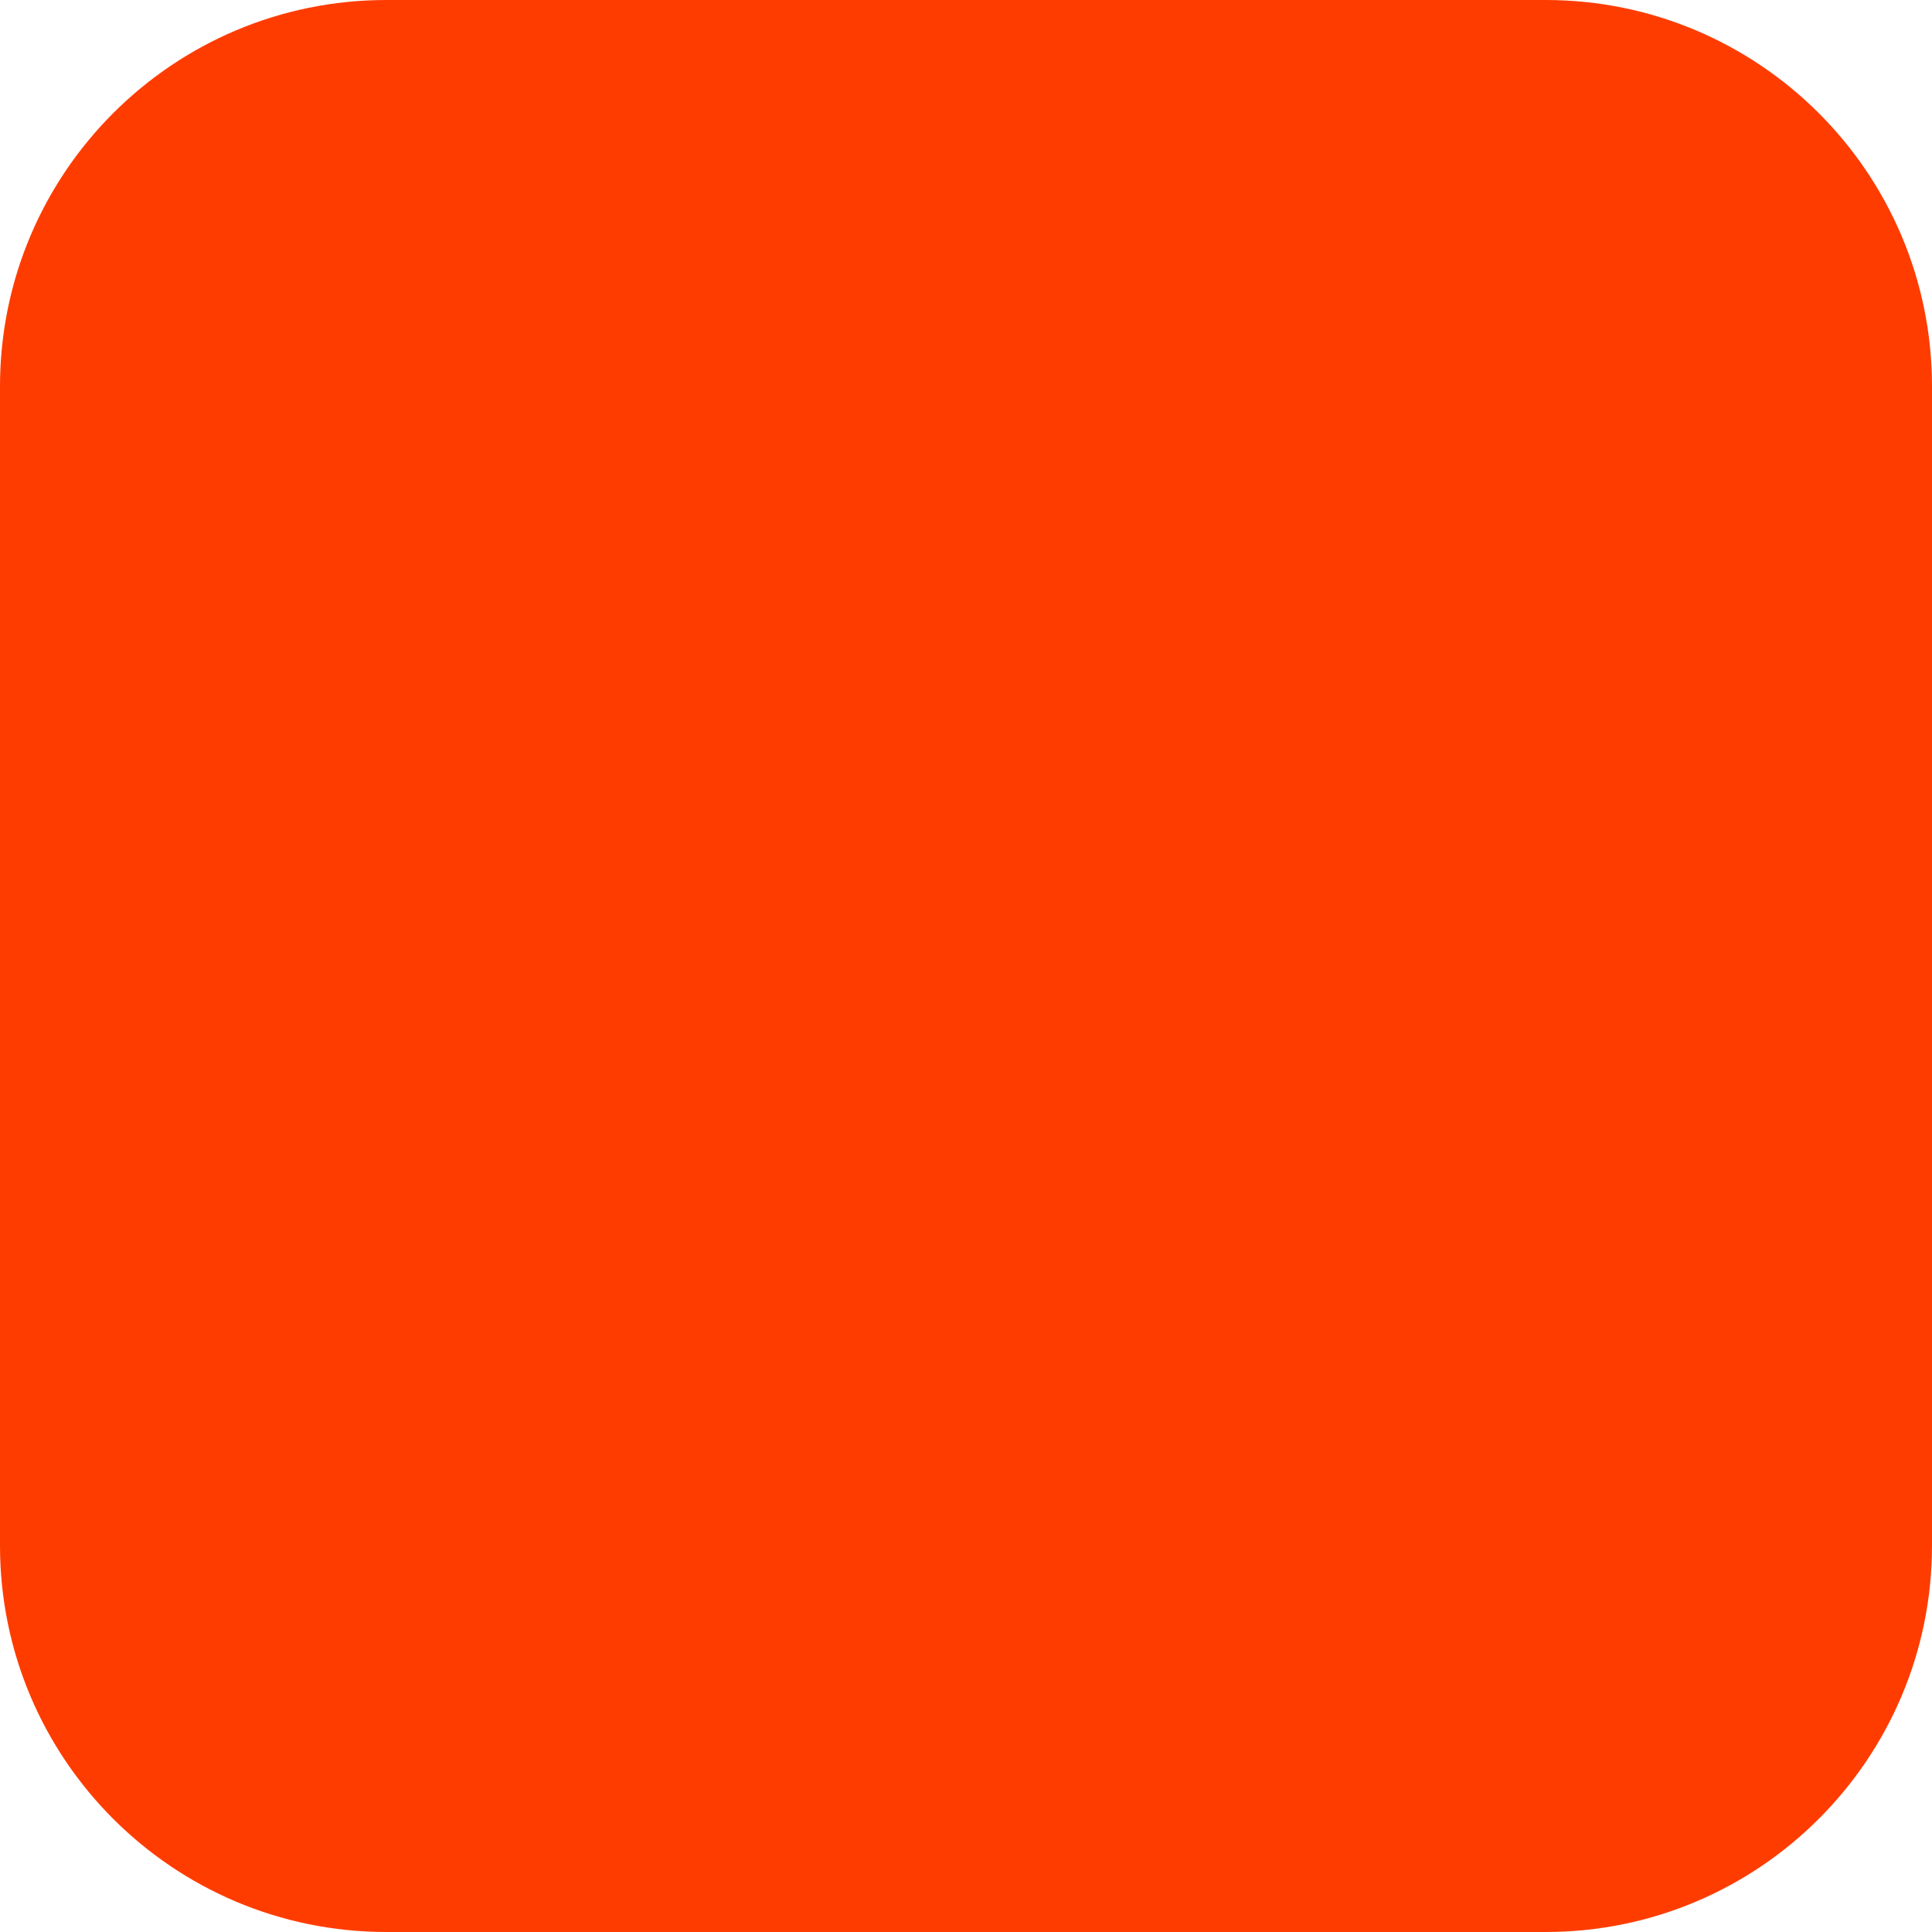
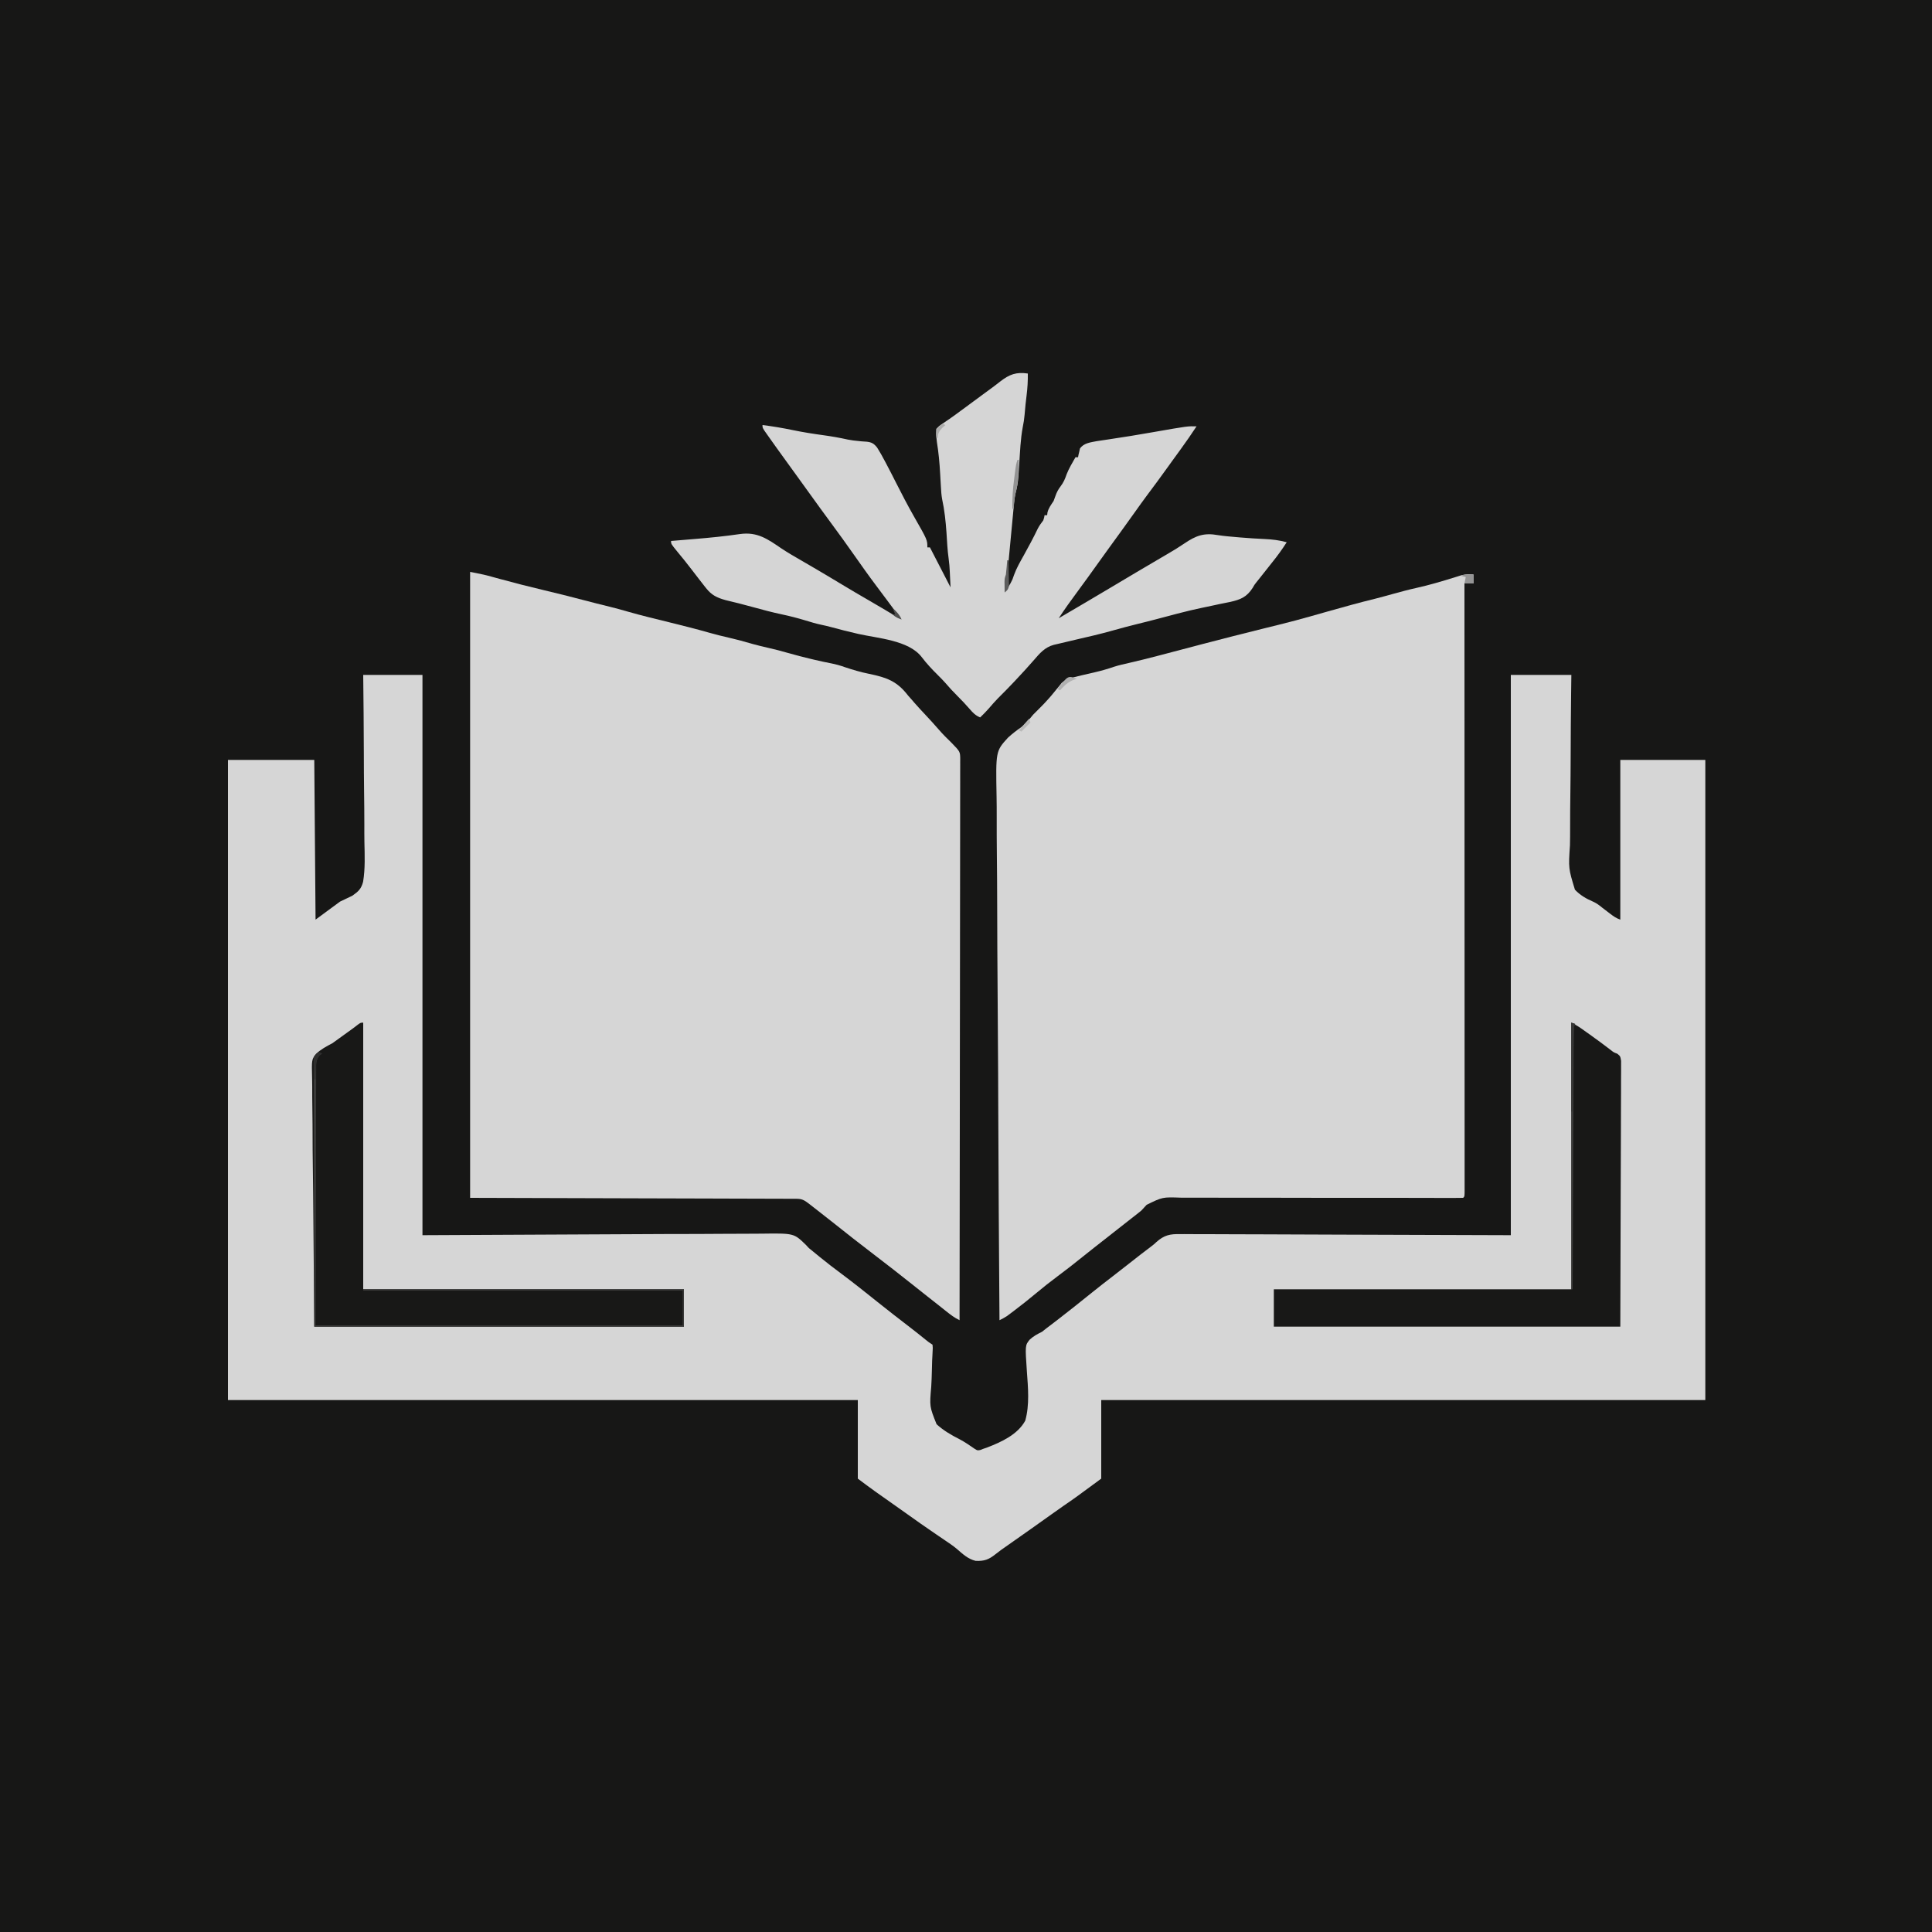
- <svg xmlns="http://www.w3.org/2000/svg" width="180" height="180" viewBox="0 0 180 180" fill="none">
-   <rect width="180" height="180" rx="36" fill="#FF3C00" />
+ <svg xmlns="http://www.w3.org/2000/svg" version="1.1" width="1500" height="1500">
+   <path d="M0 0 C495 0 990 0 1500 0 C1500 495 1500 990 1500 1500 C1005 1500 510 1500 0 1500 C0 1005 0 510 0 0 Z " fill="#171716" transform="translate(0,0)" />
+   <path d="M0 0 C15.18 0 30.36 0 46 0 C46 143.55 46 287.1 46 435 C139.867 434.604 139.867 434.604 233.733 434.099 C251.892 434.054 251.892 434.054 260.395 434.046 C266.33 434.036 272.265 434 278.2 433.944 C285.052 433.88 291.903 433.852 298.755 433.866 C302.258 433.872 305.758 433.862 309.261 433.808 C334.391 433.474 334.391 433.474 343.573 442.395 C344.774 443.684 344.774 443.684 346 445 C347.897 446.586 349.811 448.153 351.75 449.688 C352.643 450.424 353.537 451.16 354.457 451.918 C360.08 456.522 365.863 460.905 371.688 465.25 C381.077 472.271 390.241 479.579 399.387 486.914 C407.644 493.505 415.975 500 424.364 506.423 C428.619 509.689 432.81 513.029 436.977 516.406 C439.115 518.134 439.115 518.134 442 520 C442.244 522.373 442.244 522.373 442.067 525.389 C441.986 527.083 441.986 527.083 441.902 528.812 C441.837 530.042 441.771 531.272 441.703 532.539 C441.628 535.148 441.559 537.758 441.496 540.367 C441.395 544.482 441.265 548.587 441.002 552.695 C439.672 568.034 439.672 568.034 445.166 581.77 C450.521 586.654 456.532 590.159 462.98 593.408 C467.075 595.566 470.832 598.155 474.628 600.796 C476.873 602.209 476.873 602.209 479.095 601.764 C479.724 601.512 480.352 601.26 481 601 C482.144 600.605 483.289 600.21 484.468 599.803 C495.474 595.578 508.16 589.776 514 579 C517.444 566.753 516.175 553.316 515.266 540.749 C513.891 520.566 513.891 520.566 517.387 516.156 C520.238 513.461 523.487 511.728 527 510 C528.201 509.109 529.383 508.19 530.523 507.223 C531.464 506.51 532.405 505.797 533.375 505.062 C534.463 504.234 535.55 503.404 536.637 502.574 C537.185 502.156 537.733 501.737 538.298 501.306 C547.767 494.038 557.087 486.573 566.379 479.082 C571.503 474.962 576.682 470.92 581.902 466.922 C585.958 463.811 589.985 460.665 594 457.5 C600.064 452.722 606.136 447.948 612.32 443.326 C614.074 441.977 614.074 441.977 615.888 440.256 C621.933 434.932 626.338 433.999 634.257 434.158 C635.906 434.149 635.906 434.149 637.588 434.14 C641.267 434.129 644.944 434.167 648.623 434.205 C651.308 434.207 653.992 434.207 656.676 434.203 C663.13 434.199 669.582 434.231 676.035 434.276 C683.504 434.327 690.972 434.332 698.441 434.338 C718.148 434.374 737.855 434.472 757.562 434.562 C801.597 434.707 845.631 434.851 891 435 C891 291.45 891 147.9 891 0 C906.51 0 922.02 0 938 0 C937.936 4.9 937.872 9.8 937.806 14.848 C937.608 31.057 937.508 47.265 937.459 63.475 C937.426 73.302 937.36 83.126 937.215 92.951 C937.088 101.52 937.025 110.086 937.037 118.655 C937.042 123.19 937.015 127.72 936.912 132.253 C935.72 150.17 935.72 150.17 940.779 166.772 C944.888 171.059 949.5 173.748 954.927 176.067 C957.651 177.293 959.853 178.968 962.152 180.859 C963.128 181.602 963.128 181.602 964.123 182.359 C965.392 183.332 966.66 184.306 967.928 185.281 C970.603 187.314 972.788 188.929 976 190 C976 149.08 976 108.16 976 66 C997.78 66 1019.56 66 1042 66 C1042 230.01 1042 394.02 1042 563 C887.23 563 732.46 563 573 563 C573 583.13 573 603.26 573 624 C552.365 639.205 552.365 639.205 544.09 644.871 C540.783 647.149 537.513 649.473 534.25 651.812 C529.077 655.52 523.889 659.206 518.688 662.875 C517.981 663.373 517.275 663.871 516.548 664.385 C512.841 666.999 509.133 669.61 505.422 672.219 C504.671 672.747 503.92 673.276 503.146 673.821 C501.726 674.82 500.305 675.819 498.884 676.816 C498.23 677.276 497.576 677.737 496.902 678.211 C496.26 678.662 495.618 679.113 494.956 679.577 C493.594 680.568 492.258 681.595 490.945 682.649 C485.687 686.847 482.259 688.17 475.414 687.832 C469.416 686.37 465.318 682.41 460.767 678.463 C457.668 675.897 454.334 673.683 451 671.438 C449.638 670.511 448.276 669.583 446.914 668.656 C446.254 668.209 445.595 667.762 444.915 667.301 C436.873 661.838 428.92 656.253 421.019 650.59 C417.693 648.206 414.357 645.84 411 643.5 C406.943 640.668 402.904 637.809 398.875 634.938 C398.313 634.538 397.751 634.138 397.172 633.727 C392.725 630.552 388.375 627.281 384 624 C384 603.87 384 583.74 384 563 C222.63 563 61.26 563 -105 563 C-105 398.99 -105 234.98 -105 66 C-82.89 66 -60.78 66 -38 66 C-37.67 106.92 -37.34 147.84 -37 190 C-30.73 185.38 -24.46 180.76 -18 176 C-14.842 174.495 -11.684 172.991 -8.43 171.44 C-3.686 168.065 -1.592 166.212 -0.089 160.594 C1.605 150.415 1.143 139.941 0.926 129.667 C0.847 125.103 0.865 120.539 0.873 115.974 C0.873 107.346 0.787 98.72 0.67 90.093 C0.54 80.265 0.507 70.437 0.482 60.608 C0.429 40.403 0.242 20.203 0 0 Z " fill="#D6D6D6" transform="translate(282,524)" />
+   <path d="M0 0 C11.242 2.248 11.242 2.248 16.242 3.621 C17.872 4.065 17.872 4.065 19.535 4.518 C20.637 4.821 21.739 5.125 22.875 5.438 C34.131 8.52 45.419 11.4 56.775 14.092 C67.106 16.542 77.399 19.106 87.665 21.815 C94.703 23.671 101.756 25.457 108.829 27.176 C113.33 28.284 117.781 29.509 122.23 30.809 C132.944 33.895 143.789 36.476 154.612 39.143 C165.103 41.731 175.572 44.357 185.963 47.324 C190.861 48.717 195.786 49.929 200.75 51.062 C207.038 52.505 213.214 54.182 219.406 56 C223.415 57.116 227.444 58.071 231.5 59 C236.632 60.176 241.698 61.447 246.75 62.938 C252.71 64.683 258.709 66.187 264.75 67.625 C265.613 67.831 266.477 68.037 267.366 68.25 C271.653 69.259 275.94 70.194 280.266 71.023 C283.968 71.75 287.447 72.71 291 74 C297.217 76.066 303.335 77.9 309.762 79.172 C323.363 81.969 331.512 84.879 340 96 C341.137 97.299 342.282 98.592 343.438 99.875 C343.962 100.491 344.487 101.107 345.027 101.742 C347.781 104.894 350.643 107.942 353.5 111 C356.977 114.722 360.433 118.446 363.75 122.312 C366.937 126.016 370.384 129.421 373.887 132.824 C380.443 139.574 380.443 139.574 380.524 145.398 C380.514 146.093 380.503 146.787 380.492 147.502 C380.497 148.253 380.501 149.003 380.506 149.776 C380.517 152.299 380.499 154.821 380.481 157.343 C380.483 159.167 380.486 160.99 380.491 162.813 C380.5 167.83 380.484 172.847 380.464 177.864 C380.447 183.271 380.453 188.679 380.456 194.087 C380.458 203.458 380.445 212.829 380.423 222.2 C380.39 235.749 380.38 249.298 380.375 262.848 C380.366 284.829 380.34 306.811 380.302 328.793 C380.265 350.148 380.237 371.504 380.22 392.859 C380.219 394.175 380.218 395.491 380.217 396.847 C380.211 403.448 380.206 410.05 380.201 416.652 C380.16 471.435 380.089 526.217 380 581 C376.133 579.164 372.95 576.73 369.625 574.062 C368.372 573.068 367.12 572.073 365.867 571.078 C365.227 570.568 364.588 570.058 363.929 569.533 C360.881 567.111 357.815 564.713 354.75 562.312 C350.9 559.291 347.063 556.256 343.25 553.188 C333.444 545.32 323.47 537.658 313.5 530 C302.857 521.826 292.232 513.626 281.777 505.211 C277.728 501.987 273.646 498.806 269.562 495.625 C268.768 495.005 267.973 494.385 267.154 493.746 C266.403 493.162 265.653 492.578 264.879 491.977 C264.204 491.451 263.529 490.926 262.834 490.385 C259.546 487.902 257.698 486.75 253.602 486.738 C252.697 486.731 251.792 486.723 250.859 486.716 C249.367 486.719 249.367 486.719 247.845 486.722 C246.791 486.716 245.737 486.71 244.652 486.704 C241.093 486.687 237.535 486.684 233.976 486.681 C231.392 486.672 228.809 486.661 226.225 486.65 C219.993 486.625 213.761 486.61 207.529 486.599 C200.323 486.585 193.116 486.559 185.91 486.532 C166.877 486.469 147.845 486.423 128.812 486.375 C86.304 486.251 43.796 486.127 0 486 C0 325.62 0 165.24 0 0 Z " fill="#D6D6D6" transform="translate(365,444)" />
+   <path d="M0 0 C0 2.31 0 4.62 0 7 C-2.31 7 -4.62 7 -7 7 C-7 8.007 -6.999 9.014 -6.999 10.051 C-6.982 54.4 -6.967 98.75 -6.958 143.099 C-6.958 143.77 -6.957 144.441 -6.957 145.132 C-6.954 159.71 -6.951 174.289 -6.949 188.868 C-6.948 196.017 -6.946 203.165 -6.945 210.314 C-6.945 211.026 -6.945 211.737 -6.945 212.47 C-6.94 235.55 -6.933 258.63 -6.924 281.71 C-6.914 305.417 -6.908 329.125 -6.906 352.832 C-6.905 368.117 -6.901 383.401 -6.892 398.686 C-6.887 408.691 -6.885 418.697 -6.886 428.703 C-6.887 434.486 -6.886 440.268 -6.881 446.05 C-6.876 451.334 -6.876 456.619 -6.879 461.903 C-6.88 463.823 -6.878 465.744 -6.875 467.665 C-6.871 470.257 -6.873 472.85 -6.877 475.443 C-6.874 476.204 -6.872 476.965 -6.869 477.749 C-6.886 482.886 -6.886 482.886 -8 484 C-11.047 484.09 -14.072 484.115 -17.12 484.098 C-18.573 484.096 -18.573 484.096 -20.056 484.093 C-23.33 484.088 -26.604 484.075 -29.878 484.062 C-32.215 484.057 -34.552 484.053 -36.889 484.049 C-41.937 484.04 -46.984 484.028 -52.031 484.016 C-60.016 483.998 -68 483.996 -75.984 483.998 C-76.656 483.998 -77.327 483.999 -78.019 483.999 C-83.552 484 -89.085 484.003 -94.617 484.005 C-99.606 484.007 -104.594 484.008 -109.583 484.008 C-110.294 484.008 -111.006 484.008 -111.738 484.008 C-123.245 484.009 -134.751 483.98 -146.257 483.942 C-158.074 483.903 -169.89 483.898 -181.707 483.925 C-188.34 483.939 -194.973 483.935 -201.606 483.894 C-207.852 483.855 -214.098 483.859 -220.344 483.894 C-222.633 483.899 -224.921 483.89 -227.209 483.863 C-241.407 483.365 -241.407 483.365 -253.72 489.387 C-255.182 490.891 -256.614 492.425 -258 494 C-259.192 494.994 -260.402 495.968 -261.645 496.898 C-262.169 497.309 -262.693 497.72 -263.232 498.143 C-263.754 498.549 -264.275 498.956 -264.812 499.375 C-266.007 500.31 -267.201 501.245 -268.395 502.18 C-268.991 502.646 -269.587 503.112 -270.202 503.593 C-273.138 505.891 -276.069 508.196 -279 510.5 C-282.487 513.241 -285.974 515.98 -289.465 518.715 C-290.622 519.622 -291.78 520.53 -292.938 521.438 C-293.514 521.889 -294.09 522.341 -294.684 522.807 C-297.688 525.167 -300.679 527.54 -303.652 529.938 C-309.978 535.036 -316.345 540.041 -322.875 544.875 C-328.561 549.087 -334.065 553.469 -339.5 558 C-345.17 562.723 -350.913 567.315 -356.812 571.75 C-357.808 572.502 -357.808 572.502 -358.824 573.27 C-359.446 573.732 -360.067 574.195 -360.707 574.672 C-361.248 575.075 -361.789 575.478 -362.347 575.894 C-364.162 577.108 -366.041 578.039 -368 579 C-368.435 522.888 -368.77 466.777 -368.97 410.663 C-368.994 404.034 -369.019 397.404 -369.044 390.774 C-369.049 389.454 -369.054 388.134 -369.059 386.774 C-369.141 365.424 -369.291 344.075 -369.466 322.726 C-369.644 300.807 -369.749 278.889 -369.788 256.969 C-369.814 243.451 -369.896 229.936 -370.05 216.419 C-370.151 207.14 -370.181 197.863 -370.157 188.583 C-370.144 183.234 -370.162 177.89 -370.265 172.542 C-370.91 137.149 -370.91 137.149 -361.394 126.707 C-358.202 123.771 -354.881 121.203 -351.315 118.742 C-347.639 115.976 -344.9 112.537 -342 109 C-340.519 107.481 -339.023 105.977 -337.5 104.5 C-334.731 101.763 -332.054 99.001 -329.5 96.062 C-328.939 95.421 -328.379 94.779 -327.801 94.117 C-326.478 92.563 -325.189 90.98 -323.918 89.383 C-323.182 88.493 -322.446 87.604 -321.688 86.688 C-321.031 85.866 -320.375 85.045 -319.699 84.199 C-315.827 81.045 -311.798 80.162 -307 79 C-306.132 78.786 -305.264 78.571 -304.369 78.35 C-300.842 77.501 -297.306 76.697 -293.768 75.895 C-288.811 74.746 -284.04 73.382 -279.232 71.723 C-275.34 70.462 -271.361 69.593 -267.375 68.688 C-260.163 67.006 -252.976 65.256 -245.812 63.375 C-244.897 63.135 -243.981 62.894 -243.037 62.646 C-239.691 61.766 -236.346 60.883 -233 60 C-226.272 58.226 -219.543 56.455 -212.812 54.688 C-211.464 54.333 -211.464 54.333 -210.088 53.972 C-194.407 49.858 -178.696 45.875 -162.961 41.973 C-162.297 41.808 -161.633 41.643 -160.95 41.474 C-157.626 40.649 -154.302 39.828 -150.976 39.013 C-142.394 36.899 -133.873 34.617 -125.372 32.194 C-121.909 31.207 -118.442 30.229 -114.977 29.25 C-114.292 29.057 -113.608 28.863 -112.903 28.664 C-100.749 25.23 -88.58 21.836 -76.309 18.844 C-71.542 17.628 -66.805 16.307 -62.062 15 C-56.209 13.387 -50.37 11.801 -44.438 10.5 C-34.268 8.246 -24.219 5.249 -14.275 2.151 C-13.397 1.878 -12.518 1.605 -11.613 1.324 C-10.826 1.075 -10.039 0.826 -9.228 0.569 C-6.048 -0.243 -3.263 -0.213 0 0 Z " fill="#D6D6D6" transform="translate(1144,446)" />
+   <path d="M0 0 C0.097 5.695 -0.247 11.163 -0.938 16.812 C-1.125 18.404 -1.311 19.995 -1.496 21.586 C-1.585 22.346 -1.674 23.106 -1.765 23.89 C-2.063 26.568 -2.287 29.251 -2.5 31.938 C-2.779 35.225 -3.254 38.361 -3.938 41.586 C-5.698 51.06 -6.035 60.738 -6.677 70.338 C-6.852 72.917 -7.035 75.496 -7.219 78.074 C-7.268 78.851 -7.317 79.629 -7.367 80.43 C-7.673 84.692 -8.377 88.526 -9.491 92.667 C-10.662 98.033 -10.972 103.559 -11.473 109.02 C-11.601 110.369 -11.731 111.718 -11.86 113.067 C-12.199 116.594 -12.531 120.123 -12.86 123.652 C-13.39 129.316 -13.927 134.98 -14.47 140.644 C-14.658 142.617 -14.84 144.591 -15.023 146.565 C-15.137 147.76 -15.25 148.955 -15.367 150.187 C-15.466 151.24 -15.564 152.293 -15.665 153.377 C-16 156 -16 156 -17 159 C-17.068 160.728 -17.085 162.458 -17.062 164.188 C-17.049 165.539 -17.049 165.539 -17.035 166.918 C-17.024 167.605 -17.012 168.292 -17 169 C-16.222 167.671 -15.453 166.337 -14.688 165 C-14.258 164.257 -13.829 163.515 -13.387 162.75 C-11.883 159.908 -11.883 159.908 -10.695 156.359 C-8.751 151.027 -5.955 146.191 -3.188 141.25 C0.651 134.319 4.409 127.397 7.816 120.242 C9.019 117.964 10.448 116.049 12 114 C12.705 111.853 12.705 111.853 13 110 C13.66 110 14.32 110 15 110 C15.082 109.299 15.165 108.597 15.25 107.875 C16.174 104.333 17.972 102.042 20 99 C20.512 97.7 20.99 96.386 21.438 95.062 C22.449 92.149 23.629 89.951 25.5 87.5 C27.75 84.535 28.923 81.77 30.109 78.266 C31.935 73.622 34.54 69.331 37 65 C37.66 65 38.32 65 39 65 C39.112 64.385 39.224 63.77 39.34 63.137 C39.537 62.328 39.734 61.52 39.938 60.688 C40.199 59.487 40.199 59.487 40.465 58.262 C43.394 53.946 48.721 53.443 53.608 52.492 C56.525 52.012 59.446 51.593 62.375 51.188 C74.109 49.478 85.789 47.531 97.468 45.487 C124.065 40.831 124.065 40.831 131 41 C127.112 46.914 123.103 52.716 118.938 58.438 C117.795 60.012 116.654 61.586 115.512 63.16 C114.642 64.357 114.642 64.357 113.755 65.579 C112.026 67.964 110.303 70.354 108.582 72.746 C103.179 80.254 97.733 87.718 92.16 95.102 C89.391 98.817 86.7 102.585 84.015 106.362 C80.49 111.319 76.938 116.257 73.375 121.188 C72.817 121.96 72.259 122.733 71.683 123.529 C68.734 127.608 65.778 131.682 62.812 135.75 C59.85 139.816 56.92 143.904 54 148 C48.813 155.274 43.578 162.512 38.27 169.699 C33.35 176.367 28.505 183.042 24 190 C25.545 189.091 25.545 189.091 27.121 188.164 C27.801 187.764 28.48 187.365 29.18 186.953 C30.706 186.055 32.232 185.158 33.757 184.26 C37.633 181.98 41.509 179.701 45.387 177.426 C52.004 173.542 58.613 169.645 65.188 165.688 C71.295 162.012 77.425 158.375 83.562 154.75 C84.492 154.201 85.422 153.651 86.38 153.085 C91.163 150.261 95.949 147.442 100.738 144.629 C101.674 144.078 102.609 143.528 103.573 142.961 C105.429 141.869 107.288 140.78 109.148 139.694 C113.353 137.224 117.489 134.713 121.516 131.961 C130.498 125.858 136.727 123.508 147.664 125.48 C152.342 126.209 157.034 126.598 161.75 127 C162.763 127.088 163.777 127.177 164.821 127.268 C171.169 127.806 177.511 128.207 183.875 128.5 C189.781 128.775 195.292 129.414 201 131 C197.387 136.666 193.509 141.987 189.27 147.199 C186.204 150.982 183.208 154.817 180.208 158.651 C179.315 159.791 178.408 160.921 177.491 162.042 C175.916 164.032 175.916 164.032 174.517 166.495 C169.879 173.619 165.181 175.497 157.238 177.311 C154.746 177.837 152.249 178.325 149.75 178.812 C148.024 179.18 146.298 179.551 144.574 179.927 C141.213 180.654 137.85 181.365 134.482 182.059 C129.139 183.168 123.847 184.45 118.562 185.812 C117.795 186.006 117.028 186.2 116.237 186.4 C110.441 187.867 104.667 189.415 98.895 190.973 C94.34 192.187 89.763 193.308 85.188 194.438 C78.697 196.041 72.245 197.74 65.812 199.562 C56.526 202.186 47.158 204.372 37.75 206.512 C32.824 207.635 27.909 208.8 23 210 C22.081 210.21 21.162 210.42 20.215 210.637 C13.078 212.559 9.193 217.317 4.479 222.754 C0.113 227.774 -4.37 232.663 -8.938 237.5 C-9.602 238.208 -10.267 238.915 -10.951 239.645 C-14.951 243.888 -19.018 248.049 -23.173 252.14 C-25.701 254.713 -28.04 257.434 -30.391 260.168 C-32.492 262.561 -34.714 264.784 -37 267 C-40.651 265.499 -42.633 263.411 -45.188 260.438 C-48.233 256.962 -51.329 253.614 -54.625 250.375 C-58.012 247.035 -61.159 243.574 -64.254 239.965 C-66.096 237.892 -68.024 235.946 -70 234 C-74.436 229.624 -78.687 225.053 -82.453 220.082 C-92.603 207.004 -116.52 205.606 -131.626 202.169 C-138.813 200.529 -145.936 198.747 -153.043 196.793 C-155.482 196.139 -157.903 195.57 -160.375 195.062 C-164.636 194.162 -168.773 192.887 -172.938 191.625 C-178.813 189.853 -184.684 188.335 -190.688 187.062 C-198.522 185.399 -206.22 183.366 -213.935 181.218 C-220.788 179.313 -227.665 177.579 -234.59 175.957 C-241.297 174.075 -245.461 172.155 -249.812 166.625 C-250.441 165.838 -250.441 165.838 -251.082 165.035 C-252.405 163.369 -253.704 161.687 -255 160 C-255.422 159.454 -255.844 158.908 -256.279 158.346 C-257.961 156.172 -259.638 153.994 -261.304 151.807 C-264.795 147.229 -268.416 142.774 -272.09 138.34 C-277 132.325 -277 132.325 -277 130 C-276.024 129.92 -275.047 129.839 -274.041 129.756 C-270.335 129.45 -266.63 129.14 -262.925 128.828 C-261.337 128.695 -259.749 128.563 -258.161 128.433 C-246.563 127.478 -235.013 126.326 -223.497 124.632 C-209.923 122.741 -201.917 128.565 -191.051 135.985 C-186.029 139.302 -180.818 142.292 -175.608 145.301 C-172.501 147.097 -169.403 148.908 -166.305 150.719 C-165.692 151.076 -165.08 151.434 -164.45 151.802 C-158.227 155.441 -152.049 159.154 -145.875 162.875 C-137.82 167.728 -129.73 172.507 -121.578 177.196 C-114.329 181.37 -107.156 185.668 -100 190 C-101.775 185.943 -104.435 182.53 -107.062 179 C-107.554 178.334 -108.046 177.669 -108.552 176.983 C-111.535 172.952 -114.544 168.942 -117.562 164.938 C-123.475 157.075 -129.159 149.052 -134.809 141 C-140.676 132.642 -146.641 124.368 -152.716 116.16 C-158.336 108.562 -163.87 100.904 -169.391 93.234 C-171.549 90.238 -173.711 87.244 -175.874 84.251 C-176.955 82.754 -178.036 81.258 -179.116 79.761 C-181.871 75.946 -184.628 72.133 -187.391 68.324 C-192.403 61.41 -197.408 54.491 -202.312 47.5 C-203.031 46.479 -203.749 45.458 -204.488 44.406 C-206 42 -206 42 -206 40 C-198.063 40.999 -190.265 42.308 -182.438 43.938 C-174.495 45.584 -166.55 46.834 -158.514 47.926 C-152.174 48.799 -145.951 49.9 -139.699 51.289 C-136.933 51.821 -134.372 52.171 -131.582 52.398 C-130.83 52.479 -130.077 52.56 -129.302 52.643 C-127.867 52.792 -126.426 52.896 -124.983 52.943 C-121.143 53.395 -119.47 54.418 -117.015 57.459 C-114.842 60.901 -112.888 64.397 -111 68 C-110.659 68.64 -110.318 69.279 -109.966 69.938 C-107.434 74.698 -104.99 79.5 -102.562 84.312 C-97.928 93.475 -93.217 102.562 -88.122 111.479 C-78 129.201 -78 129.201 -78 135 C-77.34 135 -76.68 135 -76 135 C-70.72 145.23 -65.44 155.46 -60 166 C-60.217 161.514 -60.217 161.514 -60.438 156.938 C-60.481 156.009 -60.524 155.081 -60.568 154.125 C-60.746 150.614 -60.974 147.181 -61.477 143.699 C-62.428 136.973 -62.724 130.175 -63.162 123.398 C-63.764 114.709 -64.677 106.074 -66.533 97.552 C-67.103 94.438 -67.289 91.384 -67.465 88.223 C-67.544 86.89 -67.622 85.557 -67.701 84.225 C-67.819 82.159 -67.936 80.092 -68.05 78.026 C-68.515 69.671 -69.243 61.451 -70.6 53.181 C-71.035 49.726 -71.203 46.479 -71 43 C-68.902 40.734 -68.902 40.734 -65.938 38.75 C-64.823 37.978 -63.708 37.206 -62.594 36.434 C-62.003 36.036 -61.413 35.639 -60.805 35.23 C-57.788 33.174 -54.871 30.985 -51.938 28.812 C-50.668 27.883 -49.399 26.955 -48.129 26.027 C-44.353 23.264 -40.593 20.479 -36.834 17.693 C-34.403 15.895 -31.962 14.111 -29.52 12.328 C-26.747 10.302 -24.017 8.241 -21.324 6.109 C-14.259 0.651 -8.997 -1.313 0 0 Z " fill="#D5D5D5" transform="translate(798,290)" />
+   <path d="M0 0 C0 68.31 0 136.62 0 207 C82.17 207 164.34 207 249 207 C249 216.57 249 226.14 249 236 C154.29 236 59.58 236 -38 236 C-38.289 201.556 -38.578 167.113 -38.875 131.625 C-39.002 120.753 -39.13 109.88 -39.261 98.678 C-39.324 85.393 -39.324 85.393 -39.336 79.172 C-39.349 74.83 -39.402 70.49 -39.478 66.149 C-39.574 60.605 -39.603 55.065 -39.583 49.521 C-39.587 47.49 -39.615 45.459 -39.669 43.428 C-40.045 28.651 -40.045 28.651 -36.633 24.228 C-32.86 20.678 -28.565 18.383 -24 16 C-22.257 14.793 -20.529 13.561 -18.836 12.285 C-18.087 11.744 -17.338 11.204 -16.566 10.646 C-15.843 10.124 -15.12 9.601 -14.375 9.062 C-13.613 8.513 -12.851 7.963 -12.066 7.396 C-11.33 6.865 -10.594 6.333 -9.836 5.785 C-9.192 5.32 -8.548 4.855 -7.884 4.375 C-6.53 3.387 -5.2 2.366 -3.885 1.326 C-2 0 -2 0 0 0 Z " fill="#181817" transform="translate(282,794)" />
+   <path d="M0 0 C2.839 1.419 5.142 2.703 7.688 4.504 C8.381 4.993 9.074 5.482 9.788 5.987 C10.518 6.507 11.248 7.027 12 7.562 C12.753 8.096 13.506 8.63 14.282 9.179 C19.76 13.076 25.151 17.069 30.484 21.16 C32.903 23.079 32.903 23.079 35.62 24.094 C38 26 38 26 38.615 29.649 C38.636 31.21 38.629 32.772 38.601 34.333 C38.606 35.191 38.61 36.049 38.614 36.933 C38.623 39.829 38.595 42.723 38.568 45.618 C38.566 47.721 38.567 49.824 38.569 51.927 C38.571 57.571 38.542 63.214 38.506 68.858 C38.478 74.149 38.477 79.44 38.473 84.731 C38.447 100.217 38.377 115.702 38.312 131.188 C38.209 165.776 38.106 200.364 38 236 C-50.77 236 -139.54 236 -231 236 C-231 226.43 -231 216.86 -231 207 C-154.77 207 -78.54 207 0 207 C0 138.69 0 70.38 0 0 Z " fill="#181817" transform="translate(1220,794)" />
+   <path d="M0 0 C0.66 0.33 1.32 0.66 2 1 C1.026 1.732 1.026 1.732 0.032 2.479 C-2.772 5.958 -2.561 9.06 -2.519 13.34 C-2.526 14.186 -2.534 15.033 -2.542 15.905 C-2.562 18.756 -2.554 21.605 -2.546 24.456 C-2.555 26.529 -2.565 28.602 -2.577 30.675 C-2.605 36.234 -2.609 41.792 -2.608 47.351 C-2.61 52.564 -2.634 57.777 -2.657 62.991 C-2.71 78.244 -2.728 93.497 -2.75 108.75 C-2.833 142.822 -2.915 176.895 -3 212 C91.05 212 185.1 212 282 212 C282 203.09 282 194.18 282 185 C200.16 185 118.32 185 34 185 C34 184.67 34 184.34 34 184 C116.17 184 198.34 184 283 184 C283 193.57 283 203.14 283 213 C188.29 213 93.58 213 -4 213 C-4.082 178.412 -4.165 143.824 -4.25 108.188 C-4.286 97.251 -4.323 86.315 -4.36 75.048 C-4.378 61.731 -4.378 61.731 -4.382 55.504 C-4.386 51.139 -4.401 46.775 -4.422 42.41 C-4.45 36.85 -4.458 31.29 -4.452 25.73 C-4.453 23.684 -4.461 21.639 -4.477 19.594 C-4.497 16.84 -4.492 14.087 -4.481 11.333 C-4.493 10.525 -4.504 9.717 -4.516 8.884 C-4.458 3.456 -4.458 3.456 -1.97 0.979 C-1.32 0.656 -0.67 0.333 0 0 Z " fill="#393938" transform="translate(248,817)" />
+   <path d="M0 0 C0.99 0.33 1.98 0.66 3 1 C2.67 1.66 2.34 2.32 2 3 C1.892 5.67 1.845 8.315 1.842 10.985 C1.837 11.82 1.832 12.655 1.827 13.515 C1.811 16.328 1.803 19.141 1.795 21.954 C1.785 23.964 1.775 25.974 1.765 27.984 C1.738 33.455 1.717 38.926 1.697 44.396 C1.675 50.109 1.647 55.821 1.621 61.533 C1.571 72.356 1.526 83.179 1.483 94.002 C1.433 106.321 1.378 118.64 1.323 130.959 C1.209 156.306 1.102 181.653 1 207 C0.67 207 0.34 207 0 207 C0 138.69 0 70.38 0 0 Z " fill="#3C3C3B" transform="translate(1220,794)" />
+   <path d="M0 0 C0.99 0.33 1.98 0.66 3 1 C2.67 1.66 2.34 2.32 2 3 C1.879 5.093 1.823 7.189 1.795 9.286 C1.785 9.93 1.775 10.574 1.765 11.237 C1.733 13.369 1.708 15.501 1.684 17.633 C1.663 19.11 1.642 20.587 1.621 22.063 C1.565 25.953 1.516 29.843 1.468 33.732 C1.418 37.701 1.362 41.669 1.307 45.637 C1.199 53.424 1.098 61.212 1 69 C0.67 69 0.34 69 0 69 C0 46.23 0 23.46 0 0 Z " fill="#363635" transform="translate(1220,794)" />
+   <path d="M0 0 C0.33 0 0.66 0 1 0 C0.889 3.167 0.758 6.334 0.625 9.5 C0.594 10.387 0.563 11.274 0.531 12.188 C0.286 17.75 -0.544 22.631 -2 28 C-2.255 29.827 -2.472 31.661 -2.625 33.5 C-2.7 34.356 -2.775 35.212 -2.852 36.094 C-2.901 36.723 -2.95 37.352 -3 38 C-3.33 38 -3.66 38 -4 38 C-4.204 30.042 -3.614 22.385 -2.562 14.5 C-2.428 13.43 -2.293 12.36 -2.154 11.258 C-1.144 3.432 -1.144 3.432 0 0 Z " fill="#939393" transform="translate(790,357)" />
+   <path d="M0 0 C0 2.31 0 4.62 0 7 C-2.31 7 -4.62 7 -7 7 C-6.67 5.35 -6.34 3.7 -6 2 C-7.32 1.67 -8.64 1.34 -10 1 C-6.527 -0.158 -3.639 -0.069 0 0 Z " fill="#959595" transform="translate(1144,446)" />
+   <path d="M0 0 C0.33 0 0.66 0 1 0 C1.087 3.604 1.14 7.208 1.188 10.812 C1.225 12.349 1.225 12.349 1.264 13.916 C1.273 14.899 1.283 15.882 1.293 16.895 C1.309 17.801 1.324 18.706 1.341 19.64 C0.939 22.424 0.163 23.276 -2 25 C-2.027 23.229 -2.046 21.458 -2.062 19.688 C-2.074 18.701 -2.086 17.715 -2.098 16.699 C-2 14 -2 14 -1 11 C-0.778 9.108 -0.594 7.211 -0.438 5.312 C-0.354 4.319 -0.27 3.325 -0.184 2.301 C-0.123 1.542 -0.062 0.782 0 0 Z " fill="#5C5C5C" transform="translate(782,435)" />
+   <path d="M0 0 C0.66 0.33 1.32 0.66 2 1 C1.355 1.49 0.711 1.98 0.047 2.484 C-2.728 5.895 -2.668 9.031 -2.75 13.25 C-2.78 13.995 -2.809 14.74 -2.84 15.508 C-2.91 17.338 -2.957 19.169 -3 21 C-3.33 21 -3.66 21 -4 21 C-4.108 18.062 -4.187 15.127 -4.25 12.188 C-4.284 11.354 -4.317 10.521 -4.352 9.662 C-4.388 7.374 -4.385 5.257 -4 3 C-1.984 0.926 -1.984 0.926 0 0 Z " fill="#2E2E2D" transform="translate(248,817)" />
+   <path d="M0 0 C-1.031 0.371 -2.062 0.743 -3.125 1.125 C-7.393 2.924 -9.904 5.602 -13 9 C-13.66 8.67 -14.32 8.34 -15 8 C-6.812 -2.523 -6.812 -2.523 0 0 Z " fill="#B1B1B1" transform="translate(836,527)" />
+   <path d="M0 0 C0.33 0.99 0.66 1.98 1 3 C-1.31 5.31 -3.62 7.62 -6 10 C-6.66 9.67 -7.32 9.34 -8 9 C-5.36 6.03 -2.72 3.06 0 0 Z " fill="#B9B9B8" transform="translate(799,558)" />
+   <path d="M0 0 C2.964 2.808 5.445 5.183 7 9 C4.085 7.926 2.222 7.222 0 5 C0.66 5 1.32 5 2 5 C1.34 3.35 0.68 1.7 0 0 Z " fill="#4E4E4D" transform="translate(693,472)" />
+   <path d="M0 0 C0.66 0.33 1.32 0.66 2 1 C0.793 2.083 0.793 2.083 -0.438 3.188 C-3.023 6.025 -3.68 7.272 -4 11 C-4.33 11 -4.66 11 -5 11 C-5.312 7.75 -5.312 7.75 -5 4 C-2.5 1.562 -2.5 1.562 0 0 Z " fill="#AEAEAD" transform="translate(732,329)" />
</svg>
